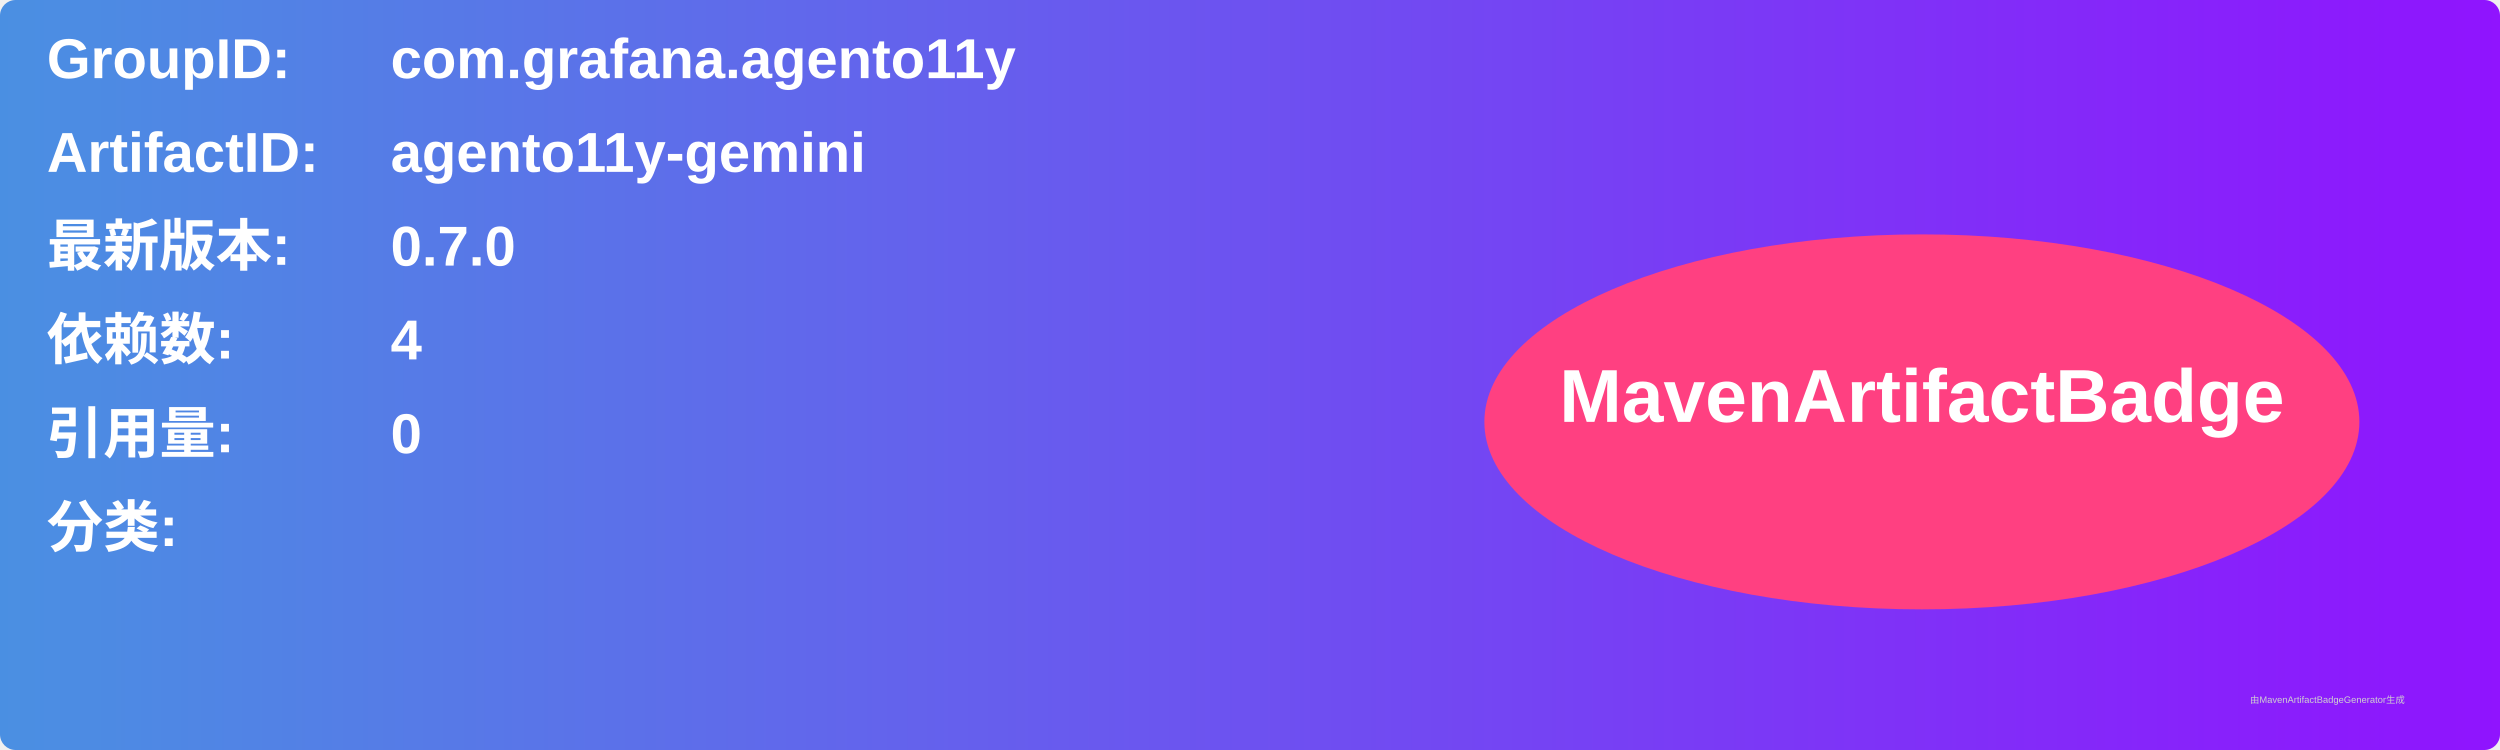
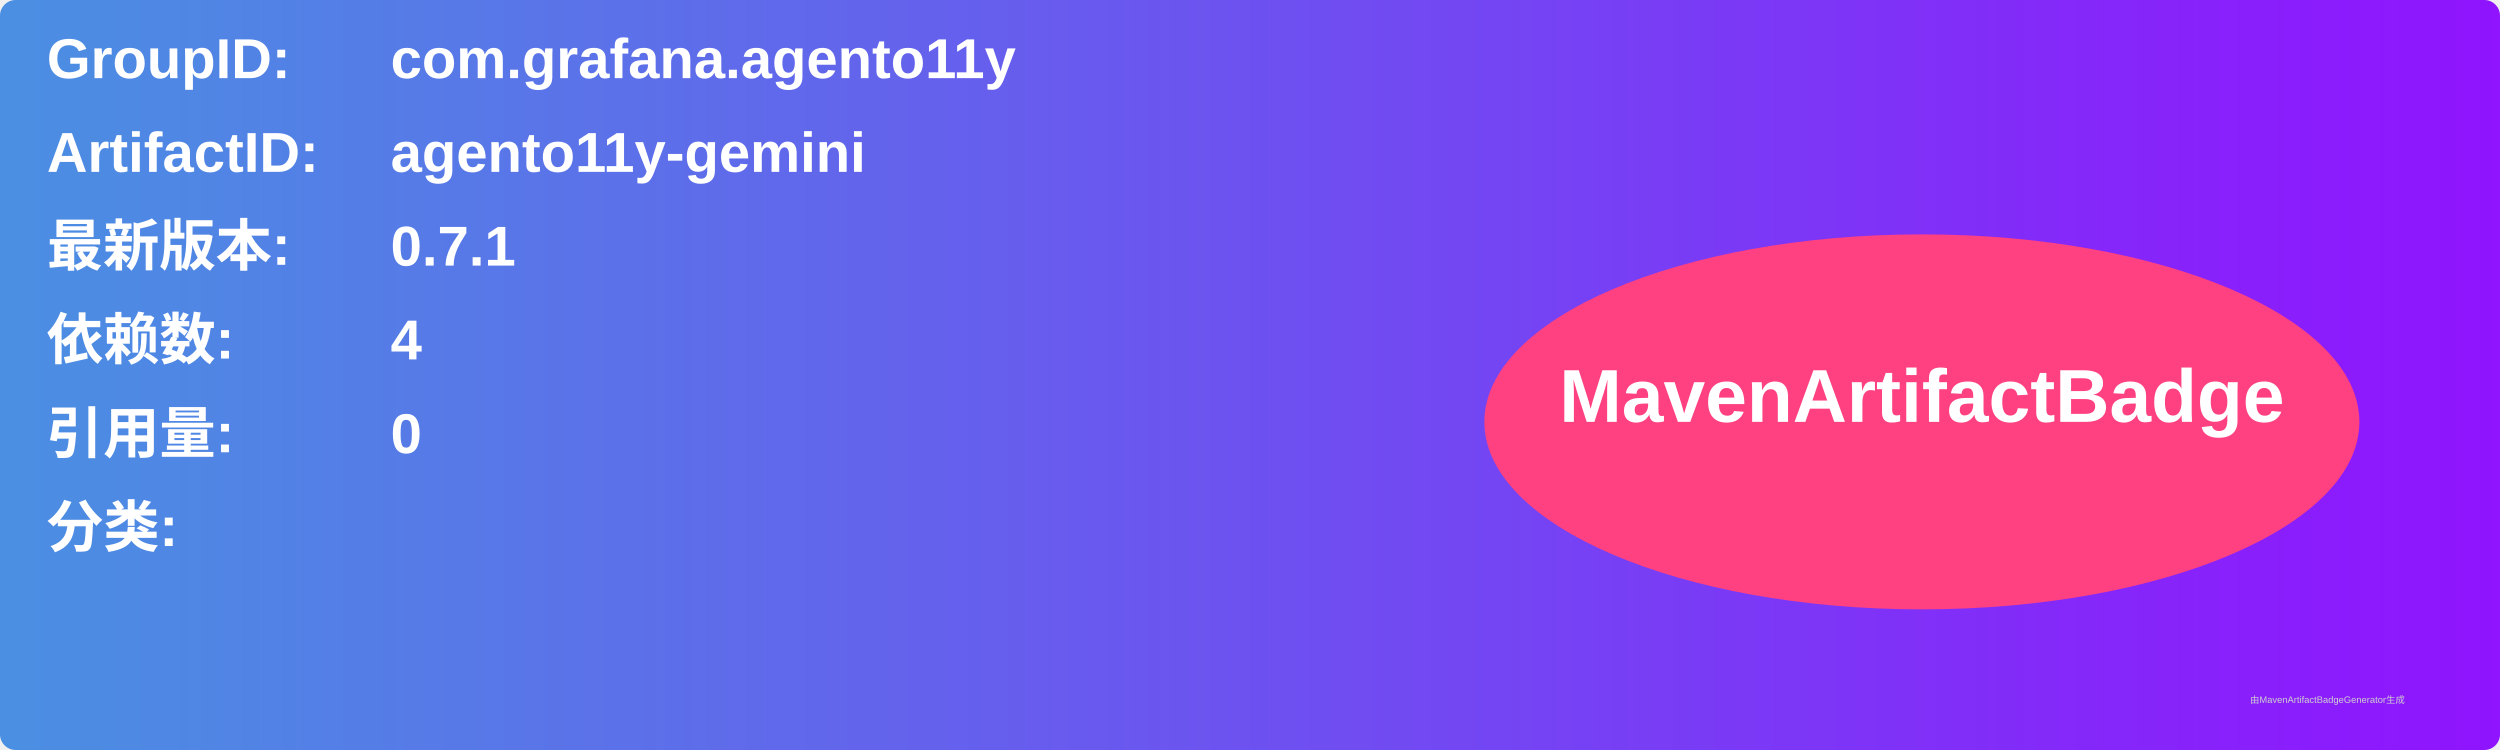
<svg xmlns="http://www.w3.org/2000/svg" width="800" height="240" viewBox="0 0 800 240">
  <linearGradient id="grad" x1="0%" y1="0%" x2="100%" y2="0%">
    <stop offset="0%" stop-color="#4a90e2" />
    <stop offset="100%" stop-color="#9013fe" />
  </linearGradient>
  <rect width="100%" height="100%" rx="5" ry="5" fill="url(#grad)" />
  <g transform="translate(15, 15)">
    <text x="0" y="10" font-family="Arial" font-size="18" fill="white" font-weight="bold" width="260">GroupID:</text>
    <text x="110" y="10" font-family="Arial" font-size="18" fill="white" font-weight="bold" width="460">com.grafana.agento11y</text>
    <text x="0" y="40" font-family="Arial" font-size="18" fill="white" font-weight="bold" width="260">ArtifactID:</text>
    <text x="110" y="40" font-family="Arial" font-size="18" fill="white" font-weight="bold" width="460">agento11y-gemini</text>
    <text x="0" y="70" font-family="Arial" font-size="18" fill="white" font-weight="bold">最新版本:</text>
    <text x="110" y="70" font-family="Arial" font-size="18" fill="white" font-weight="bold">
-       <tspan font-weight="bold">0.7.0</tspan>
+       <tspan font-weight="bold">0.7.1</tspan>
    </text>
    <text x="0" y="100" font-family="Arial" font-size="18" fill="white" font-weight="bold">依赖数: </text>
    <text x="110" y="100" font-family="Arial" font-size="18" fill="white">
      <tspan font-weight="bold">4</tspan>
    </text>
    <text x="0" y="130" font-family="Arial" font-size="18" fill="white" font-weight="bold">引用量: </text>
    <text x="110" y="130" font-family="Arial" font-size="18" fill="white">
      <tspan font-weight="bold">0</tspan>
    </text>
    <text x="0" y="160" font-family="Arial" font-size="18" fill="white" font-weight="bold">分类:</text>
    <text x="10" y="190" font-family="Arial" font-size="10" fill="white">
      <tspan font-weight="bold" />
    </text>
    <ellipse cx="600" cy="120" rx="140" ry="60" fill="#ff4081" />
    <text x="600" y="120" text-anchor="middle" font-family="Arial" font-size="24" fill="white" font-weight="bold">MavenArtifactBadge</text>
  </g>
  <text x="720" y="225" font-family="Arial" font-size="3" fill="#d0d0d0">由MavenArtifactBadgeGenerator生成</text>
</svg>
